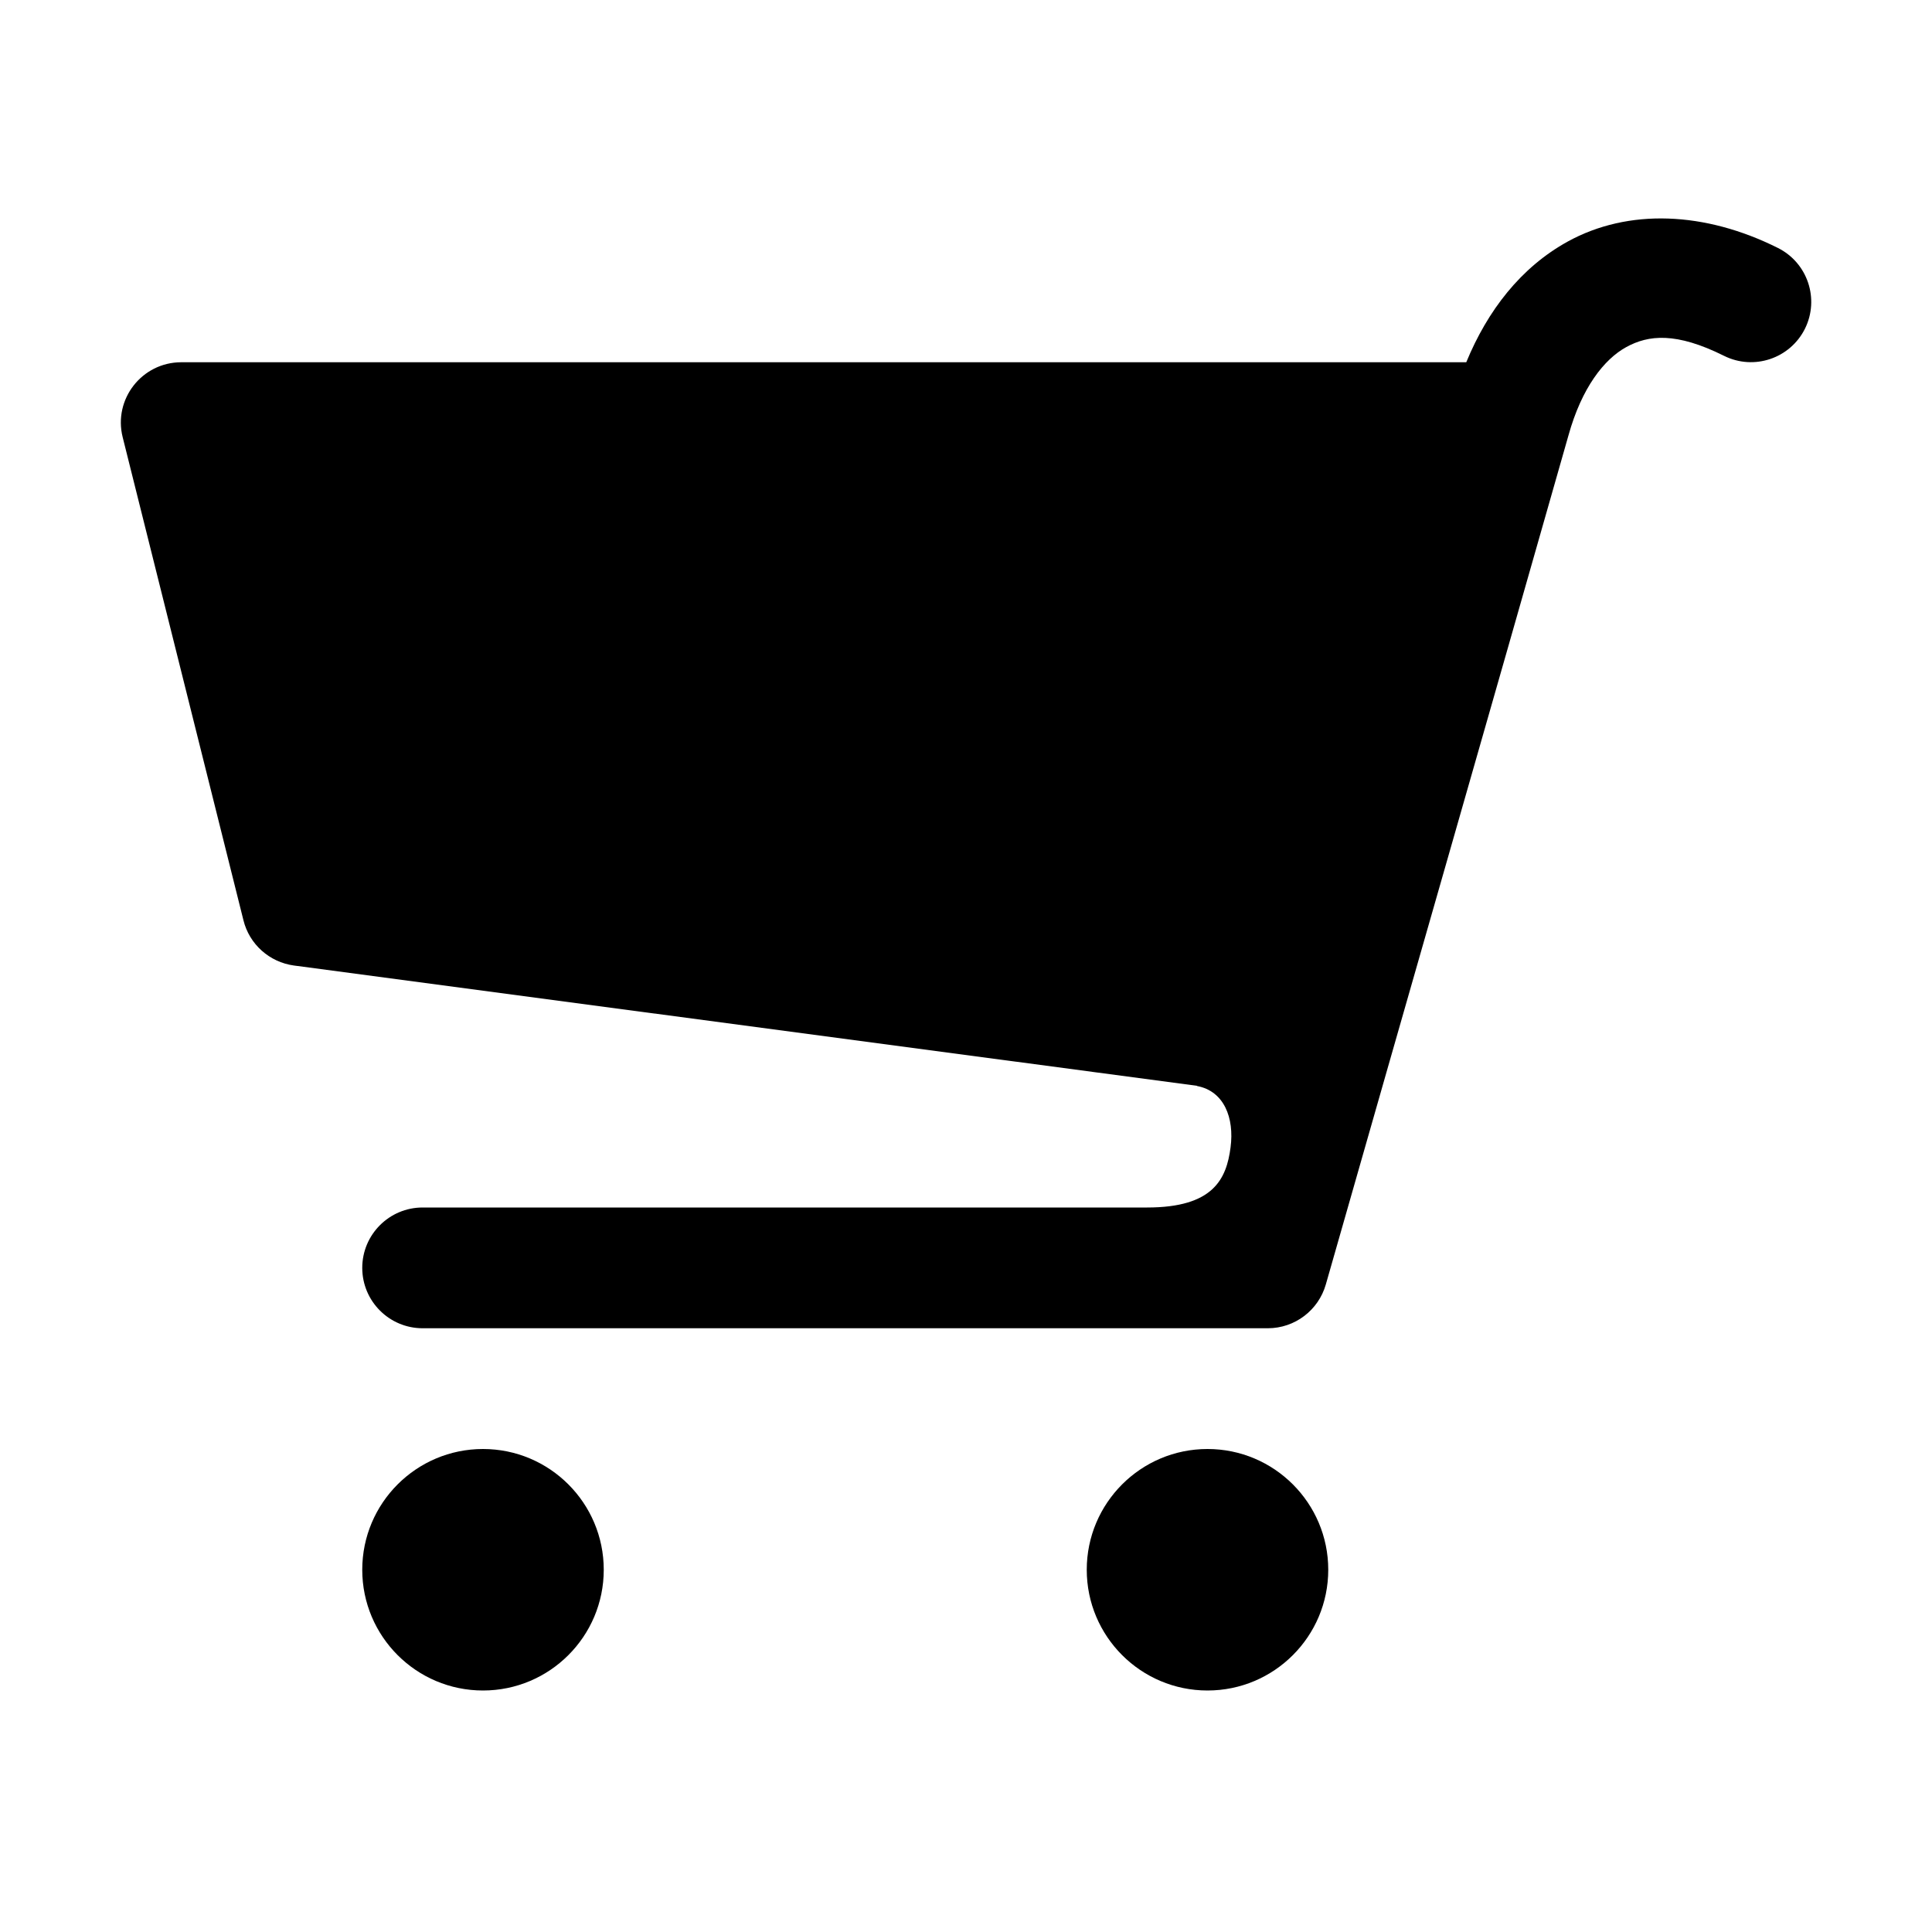
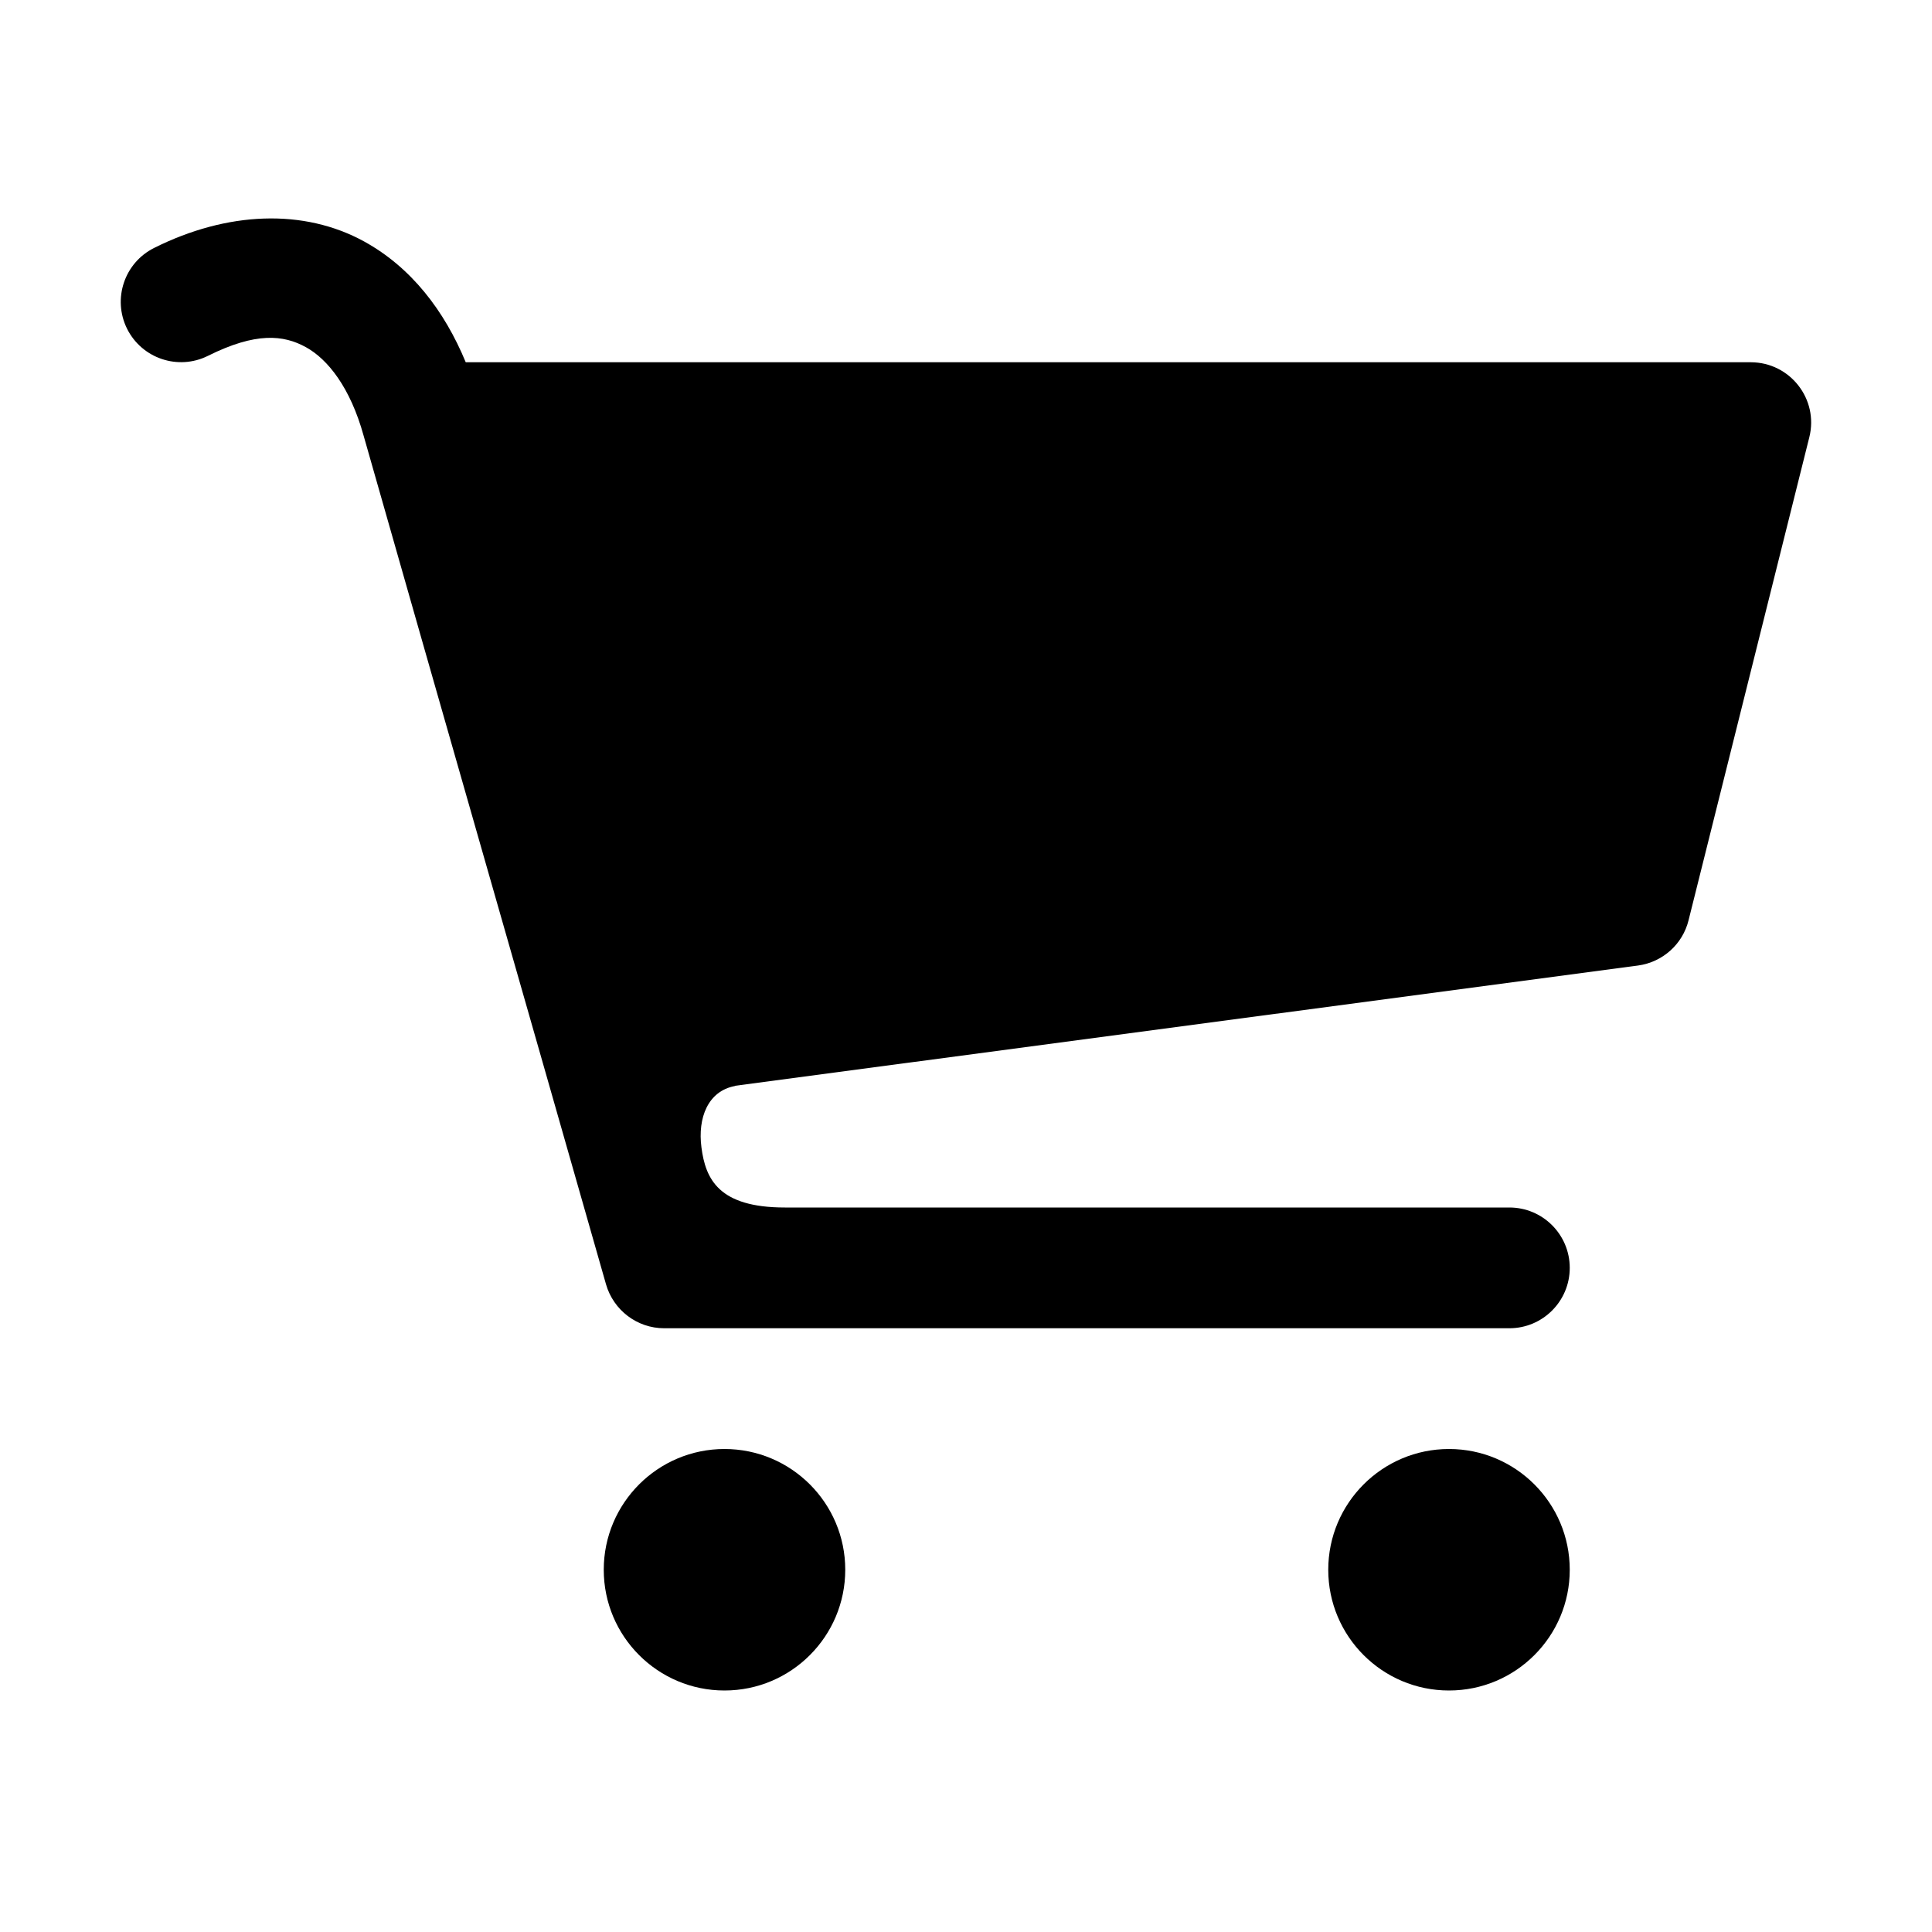
<svg xmlns="http://www.w3.org/2000/svg" width="16" height="16">
-   <path d="M 13.814,1.81 C 13.518,1.8 13.233,1.863 12.984,2.0 C 12.595,2.214 12.319,2.572 12.143,3.0 L 1.5,3.0 C 1.175,3.001 0.937,3.306 1.016,3.621 L 2.016,7.621 C 2.065,7.82 2.231,7.968 2.434,7.996 L 9.912,8.992 L 9.914,8.994 C 10.137,9.036 10.223,9.257 10.191,9.502 C 10.157,9.765 10.048,10.0 9.5,10.0 L 3.5,10.0 C 3.224,10.0 3.0,10.224 3.0,10.5 C 3.0,10.776 3.224,11.0 3.5,11.0 L 9.5,11.0 L 10.5,11.0 C 10.723,11 10.919,10.851 10.98,10.637 C 11.649,8.293 12.322,5.951 12.989,3.607 C 13.099,3.21 13.285,2.975 13.467,2.875 C 13.652,2.773 13.881,2.749 14.278,2.947 C 14.525,3.07 14.825,2.969 14.948,2.722 C 15.07,2.475 14.97,2.176 14.723,2.053 C 14.421,1.902 14.112,1.82 13.815,1.81 L 13.814,1.81 M 4.0,12.0 C 3.448,12.0 3.0,12.448 3.0,13.0 C 3.0,13.552 3.448,14.0 4.0,14.0 C 4.552,14.0 5.0,13.552 5.0,13.0 C 5.0,12.448 4.552,12.0 4.0,12.0 M 10.0,12.0 C 9.448,12.0 9.0,12.448 9.0,13.0 C 9.0,13.552 9.448,14.0 10.0,14.0 C 10.552,14.0 11.0,13.552 11.0,13.0 C 11.0,12.448 10.552,12.0 10.0,12.0" fill="#000" />
+   <path d="M 2.186,1.81 C 2.482,1.8 2.767,1.863 3.016,2.0 C 3.405,2.214 3.68,2.572 3.857,3.0 L 14.5,3.0 C 14.825,3.001 15.063,3.306 14.984,3.621 L 13.984,7.621 C 13.935,7.82 13.769,7.968 13.566,7.996 L 6.088,8.992 L 6.086,8.994 C 5.863,9.036 5.777,9.257 5.809,9.502 C 5.843,9.765 5.952,10.0 6.5,10.0 L 12.5,10.0 C 12.776,10.0 13.0,10.224 13.0,10.5 C 13.0,10.776 12.776,11.0 12.5,11.0 L 6.5,11.0 L 5.5,11.0 C 5.277,11 5.081,10.851 5.019,10.637 C 4.351,8.293 3.678,5.951 3.011,3.607 C 2.901,3.21 2.715,2.975 2.533,2.875 C 2.348,2.773 2.119,2.749 1.722,2.947 C 1.475,3.07 1.175,2.969 1.052,2.722 C 0.93,2.475 1.03,2.176 1.277,2.053 C 1.579,1.902 1.888,1.82 2.185,1.81 L 2.186,1.81 M 12.0,12.0 C 12.552,12.0 13.0,12.448 13.0,13.0 C 13.0,13.552 12.552,14.0 12.0,14.0 C 11.448,14.0 11.0,13.552 11.0,13.0 C 11.0,12.448 11.448,12.0 12.0,12.0 M 6.0,12.0 C 6.552,12.0 7.0,12.448 7.0,13.0 C 7.0,13.552 6.552,14.0 6.0,14.0 C 5.448,14.0 5.0,13.552 5.0,13.0 C 5.0,12.448 5.448,12.0 6.0,12.0" fill="#000" />
</svg>
